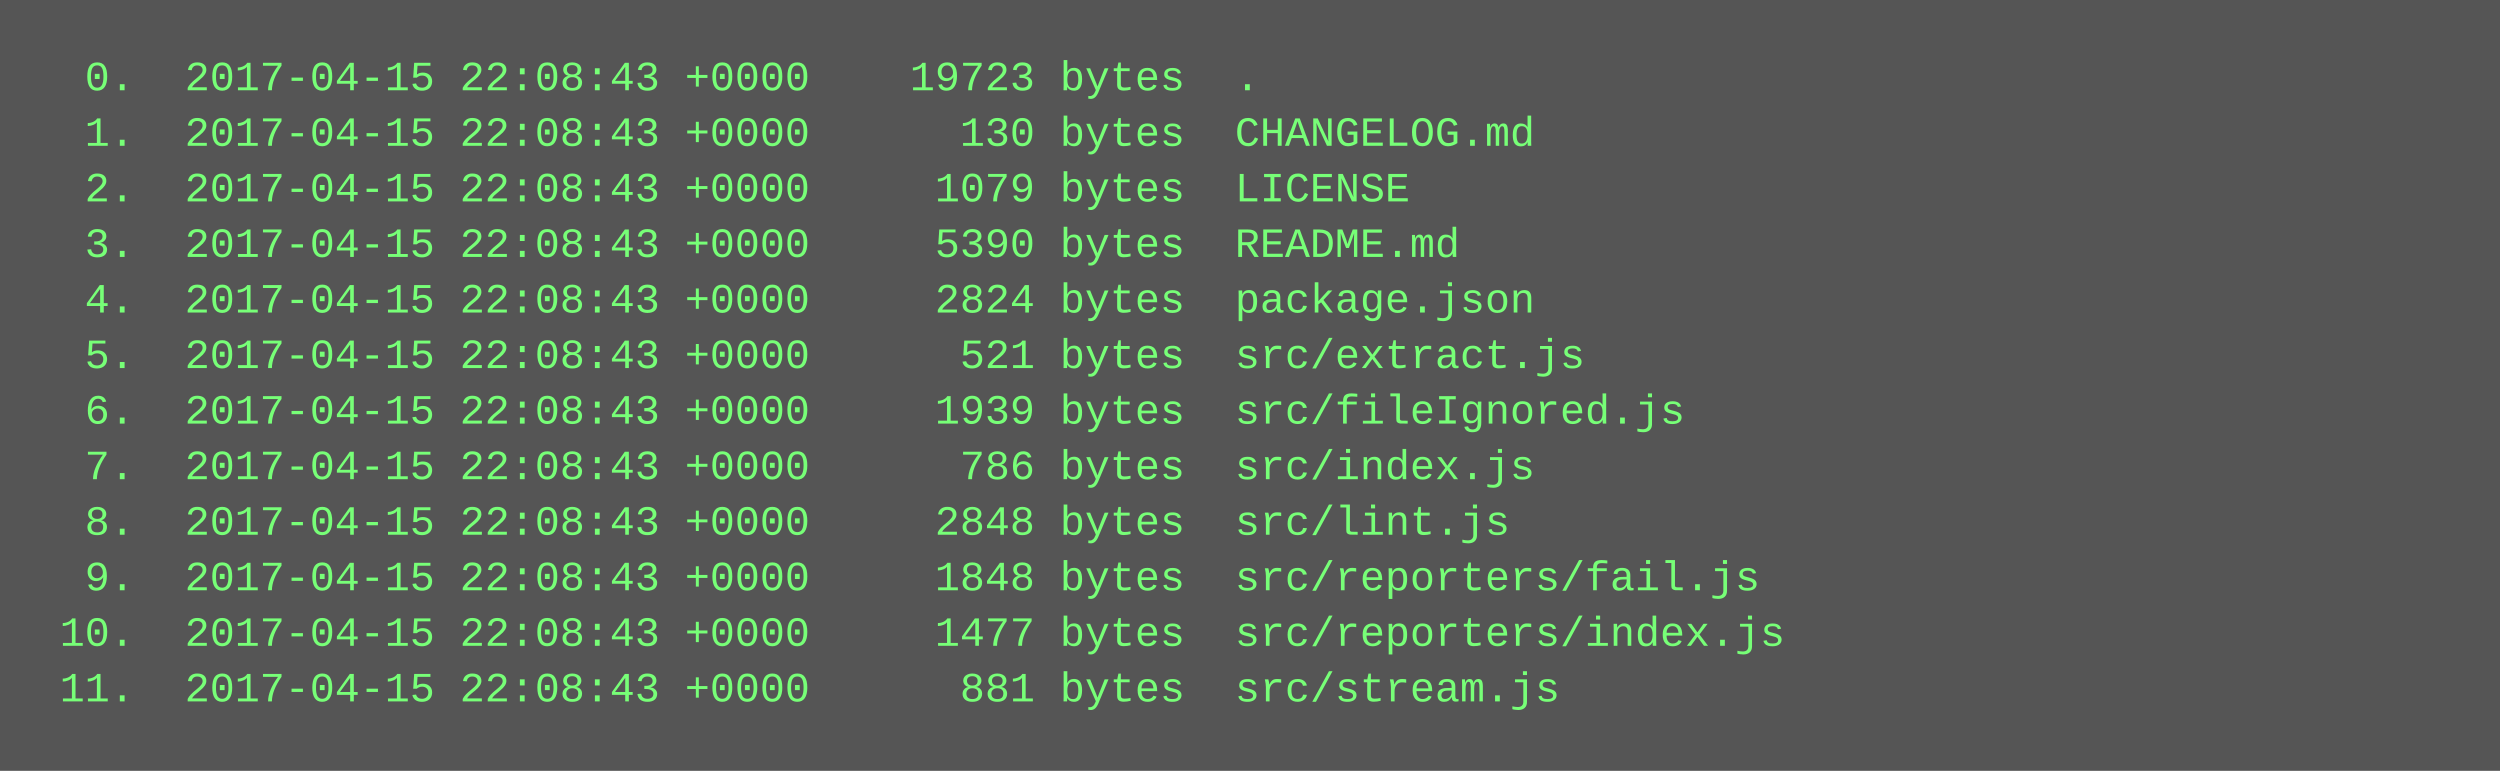
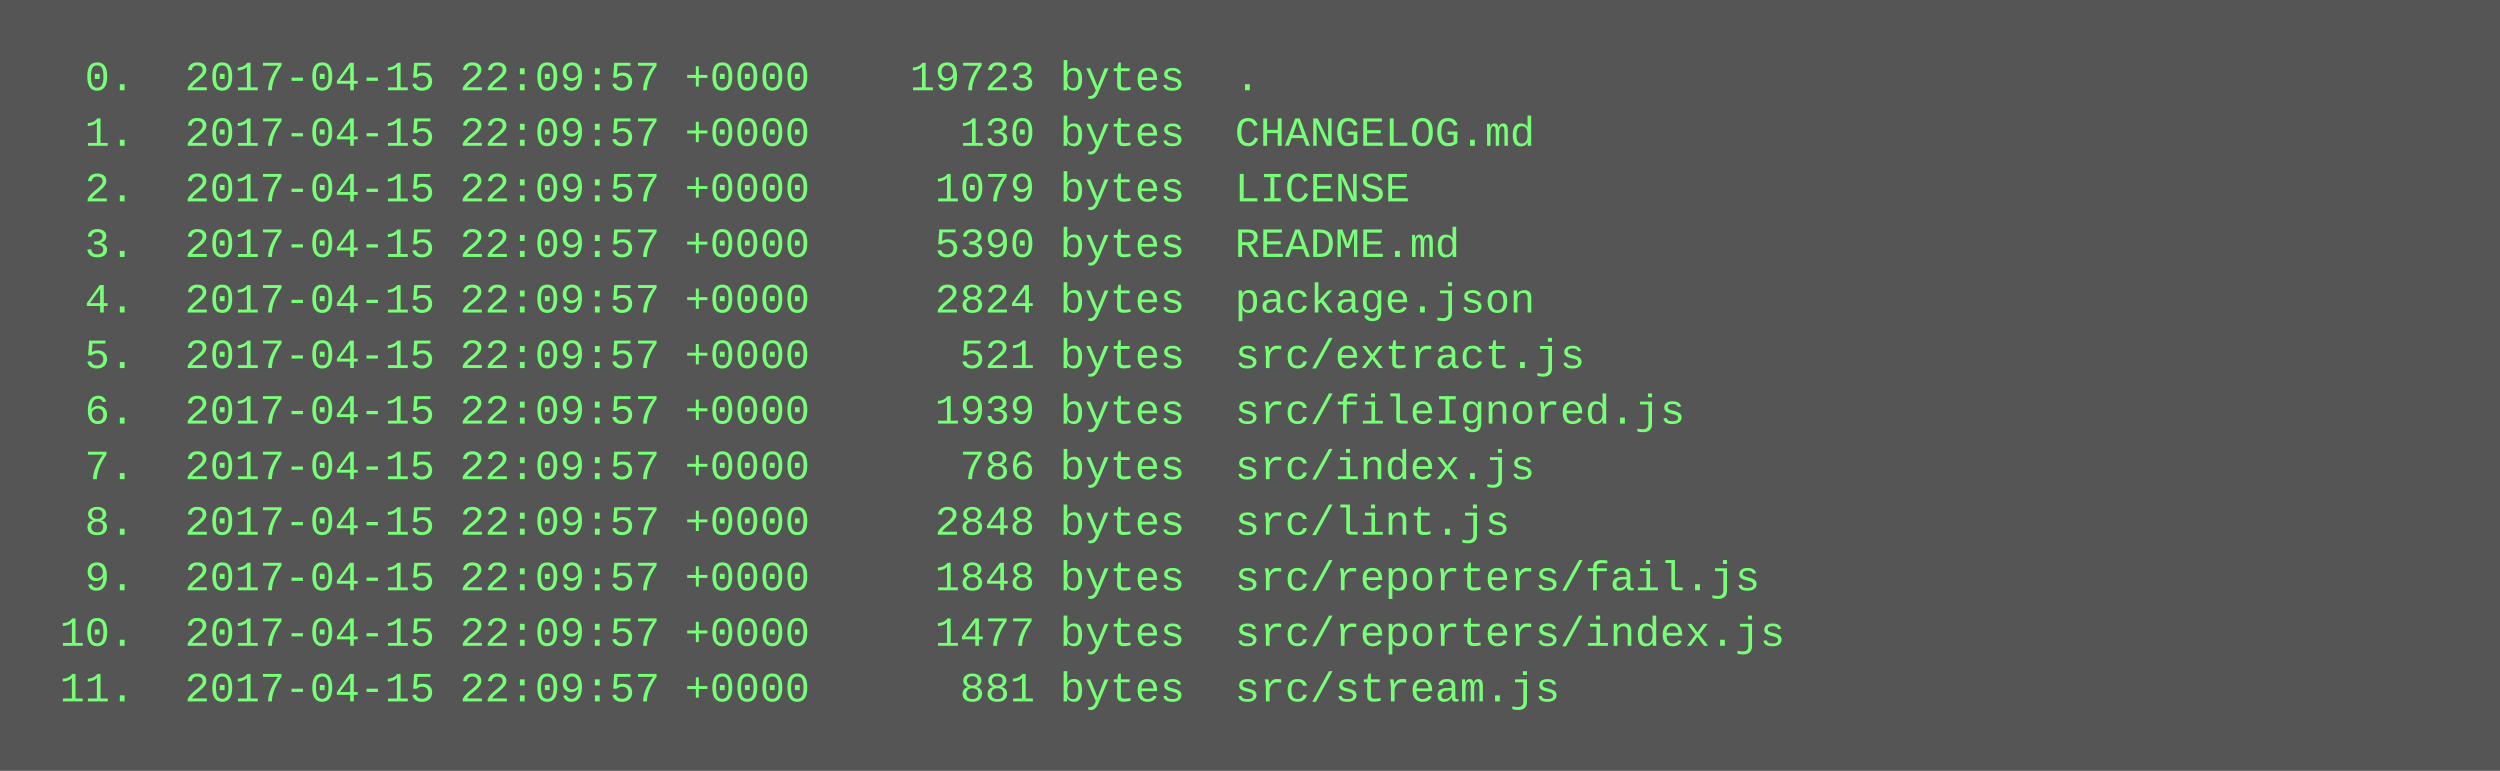
<svg xmlns="http://www.w3.org/2000/svg" height="222" width="720">
  <rect height="222" fill="#555" width="720" />
  <text fill="#7f7" font-family="Courier New" font-size="12" xml:space="preserve">
-     <tspan x="10" y="26">  0.  2017-04-15 22:08:43 +0000    19723 bytes  .</tspan>
-     <tspan x="10" y="42">  1.  2017-04-15 22:08:43 +0000      130 bytes  CHANGELOG.md</tspan>
-     <tspan x="10" y="58">  2.  2017-04-15 22:08:43 +0000     1079 bytes  LICENSE</tspan>
-     <tspan x="10" y="74">  3.  2017-04-15 22:08:43 +0000     5390 bytes  README.md</tspan>
-     <tspan x="10" y="90">  4.  2017-04-15 22:08:43 +0000     2824 bytes  package.json</tspan>
-     <tspan x="10" y="106">  5.  2017-04-15 22:08:43 +0000      521 bytes  src/extract.js</tspan>
-     <tspan x="10" y="122">  6.  2017-04-15 22:08:43 +0000     1939 bytes  src/fileIgnored.js</tspan>
-     <tspan x="10" y="138">  7.  2017-04-15 22:08:43 +0000      786 bytes  src/index.js</tspan>
-     <tspan x="10" y="154">  8.  2017-04-15 22:08:43 +0000     2848 bytes  src/lint.js</tspan>
-     <tspan x="10" y="170">  9.  2017-04-15 22:08:43 +0000     1848 bytes  src/reporters/fail.js</tspan>
-     <tspan x="10" y="186"> 10.  2017-04-15 22:08:43 +0000     1477 bytes  src/reporters/index.js</tspan>
-     <tspan x="10" y="202"> 11.  2017-04-15 22:08:43 +0000      881 bytes  src/stream.js</tspan>
+     <tspan x="10" y="26">  0.  2017-04-15 22:09:57 +0000    19723 bytes  .</tspan>
+     <tspan x="10" y="42">  1.  2017-04-15 22:09:57 +0000      130 bytes  CHANGELOG.md</tspan>
+     <tspan x="10" y="58">  2.  2017-04-15 22:09:57 +0000     1079 bytes  LICENSE</tspan>
+     <tspan x="10" y="74">  3.  2017-04-15 22:09:57 +0000     5390 bytes  README.md</tspan>
+     <tspan x="10" y="90">  4.  2017-04-15 22:09:57 +0000     2824 bytes  package.json</tspan>
+     <tspan x="10" y="106">  5.  2017-04-15 22:09:57 +0000      521 bytes  src/extract.js</tspan>
+     <tspan x="10" y="122">  6.  2017-04-15 22:09:57 +0000     1939 bytes  src/fileIgnored.js</tspan>
+     <tspan x="10" y="138">  7.  2017-04-15 22:09:57 +0000      786 bytes  src/index.js</tspan>
+     <tspan x="10" y="154">  8.  2017-04-15 22:09:57 +0000     2848 bytes  src/lint.js</tspan>
+     <tspan x="10" y="170">  9.  2017-04-15 22:09:57 +0000     1848 bytes  src/reporters/fail.js</tspan>
+     <tspan x="10" y="186"> 10.  2017-04-15 22:09:57 +0000     1477 bytes  src/reporters/index.js</tspan>
+     <tspan x="10" y="202"> 11.  2017-04-15 22:09:57 +0000      881 bytes  src/stream.js</tspan>
  </text>
</svg>
